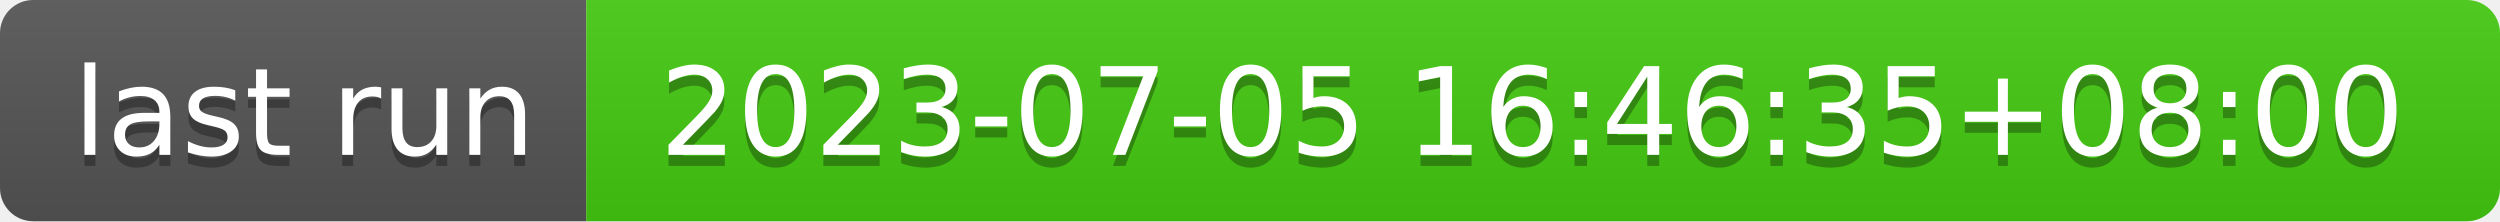
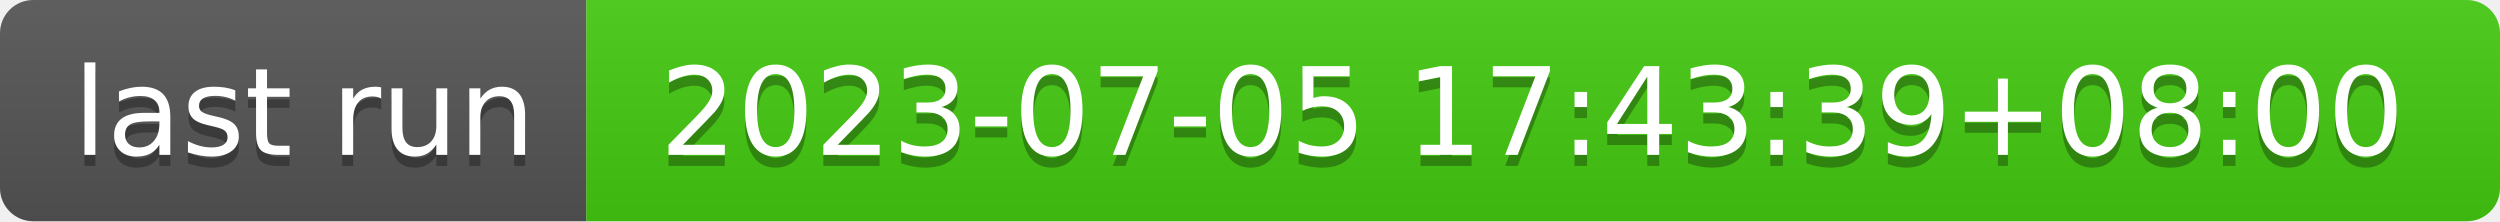
- <svg xmlns="http://www.w3.org/2000/svg" width="226" height="20" role="img" aria-label="last run: 2023-07-05 16:46:35+08:00">
+ <svg xmlns="http://www.w3.org/2000/svg" width="226" height="20" role="img" aria-label="last run: 2023-07-05 17:43:39+08:00">
  <linearGradient id="s" x2="0" y2="100%">
    <stop offset="0" stop-color="#bbb" stop-opacity=".1" />
    <stop offset="1" stop-opacity=".1" />
  </linearGradient>
  <clipPath id="r">
    <rect width="226" height="20" rx="3" fill="#fff" />
  </clipPath>
  <g clip-path="url(#r)">
    <rect width="53" height="20" fill="#555" />
    <rect x="53" width="173" height="20" fill="#4c1" />
    <rect width="226" height="20" fill="url(#s)" />
  </g>
  <g fill="#fff" text-anchor="middle" font-family="Verdana,Geneva,DejaVu Sans,sans-serif" text-rendering="geometricPrecision" font-size="110">
    <text aria-hidden="true" x="275" y="150" fill="#010101" fill-opacity=".3" transform="scale(.1)" textLength="430">last run</text>
    <text x="275" y="140" transform="scale(.1)" fill="#fff" textLength="430">last run</text>
-     <text aria-hidden="true" x="1385" y="150" fill="#010101" fill-opacity=".3" transform="scale(.1)" textLength="1630">2023-07-05 16:46:35+08:00</text>
-     <text x="1385" y="140" transform="scale(.1)" fill="#fff" textLength="1630">2023-07-05 16:46:35+08:00</text>
+     <text aria-hidden="true" x="1385" y="150" fill="#010101" fill-opacity=".3" transform="scale(.1)" textLength="1630">2023-07-05 17:43:39+08:00</text>
+     <text x="1385" y="140" transform="scale(.1)" fill="#fff" textLength="1630">2023-07-05 17:43:39+08:00</text>
  </g>
</svg>
